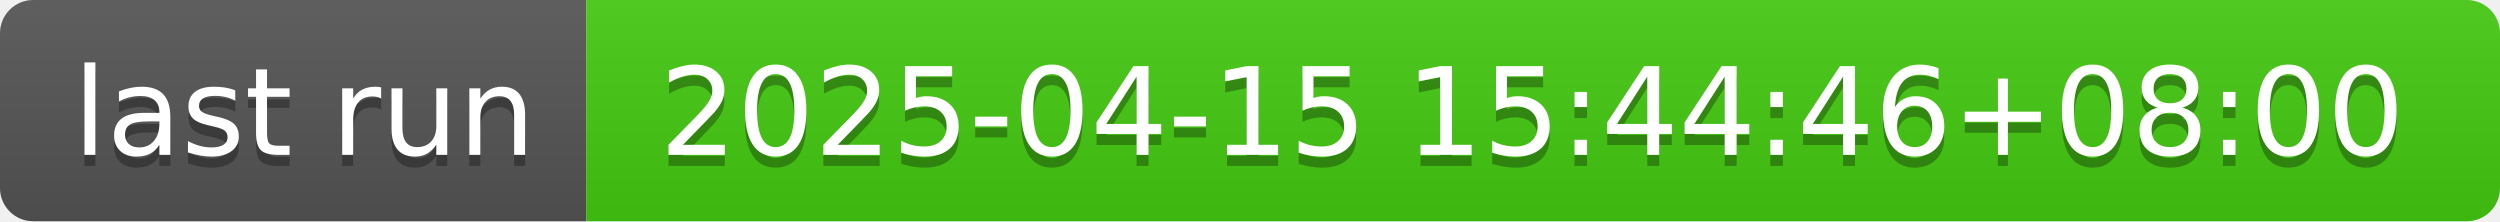
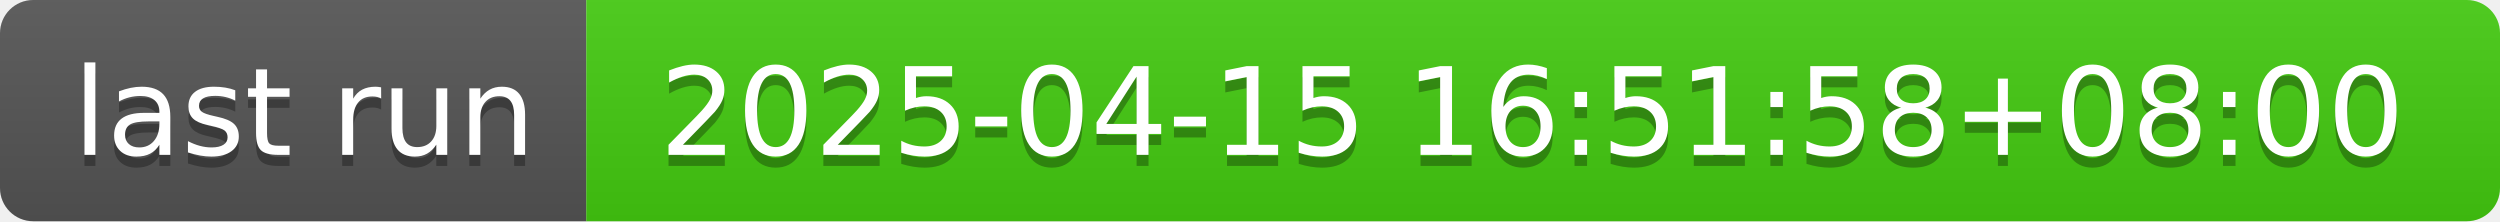
- <svg xmlns="http://www.w3.org/2000/svg" width="226" height="20" role="img" aria-label="last run: 2025-04-15 15:44:46+08:00">
+ <svg xmlns="http://www.w3.org/2000/svg" width="226" height="20" role="img" aria-label="last run: 2025-04-15 16:51:58+08:00">
  <linearGradient id="s" x2="0" y2="100%">
    <stop offset="0" stop-color="#bbb" stop-opacity=".1" />
    <stop offset="1" stop-opacity=".1" />
  </linearGradient>
  <clipPath id="r">
    <rect width="226" height="20" rx="3" fill="#fff" />
  </clipPath>
  <g clip-path="url(#r)">
    <rect width="53" height="20" fill="#555" />
    <rect x="53" width="173" height="20" fill="#4c1" />
    <rect width="226" height="20" fill="url(#s)" />
  </g>
  <g fill="#fff" text-anchor="middle" font-family="Verdana,Geneva,DejaVu Sans,sans-serif" text-rendering="geometricPrecision" font-size="110">
    <text aria-hidden="true" x="275" y="150" fill="#010101" fill-opacity=".3" transform="scale(.1)" textLength="430">last run</text>
    <text x="275" y="140" transform="scale(.1)" fill="#fff" textLength="430">last run</text>
-     <text aria-hidden="true" x="1385" y="150" fill="#010101" fill-opacity=".3" transform="scale(.1)" textLength="1630">2025-04-15 15:44:46+08:00</text>
-     <text x="1385" y="140" transform="scale(.1)" fill="#fff" textLength="1630">2025-04-15 15:44:46+08:00</text>
+     <text aria-hidden="true" x="1385" y="150" fill="#010101" fill-opacity=".3" transform="scale(.1)" textLength="1630">2025-04-15 16:51:58+08:00</text>
+     <text x="1385" y="140" transform="scale(.1)" fill="#fff" textLength="1630">2025-04-15 16:51:58+08:00</text>
  </g>
</svg>
